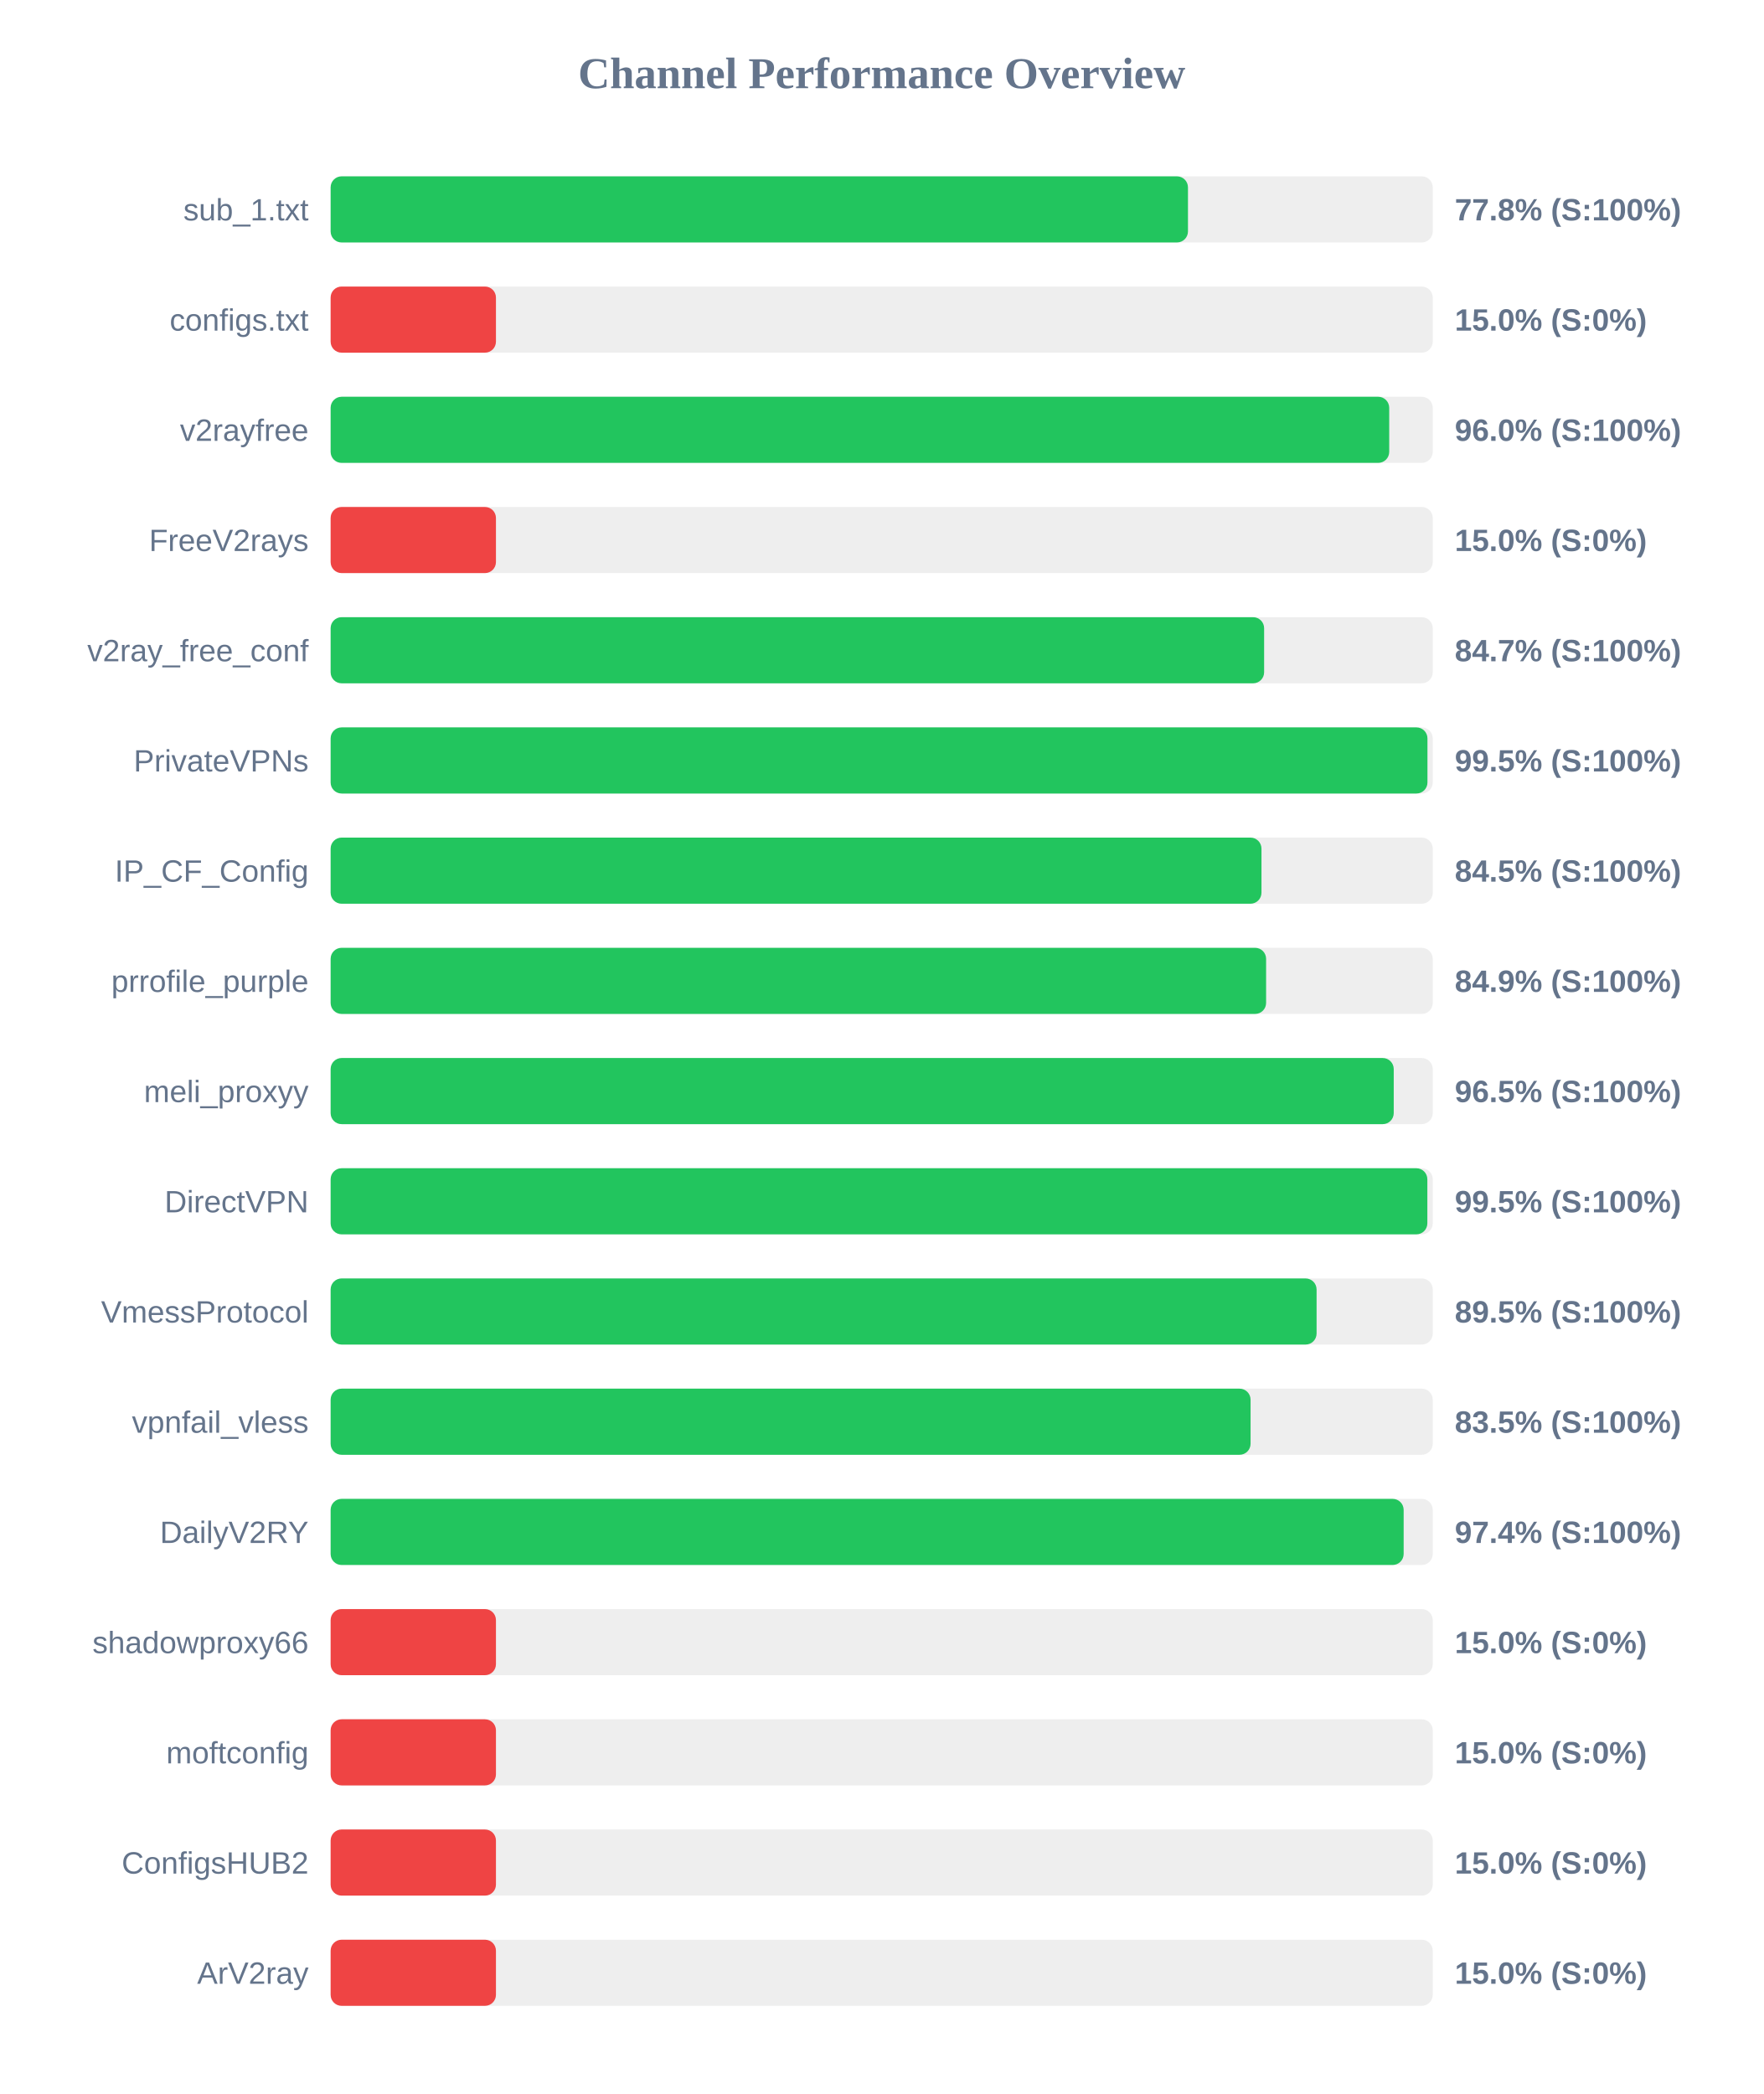
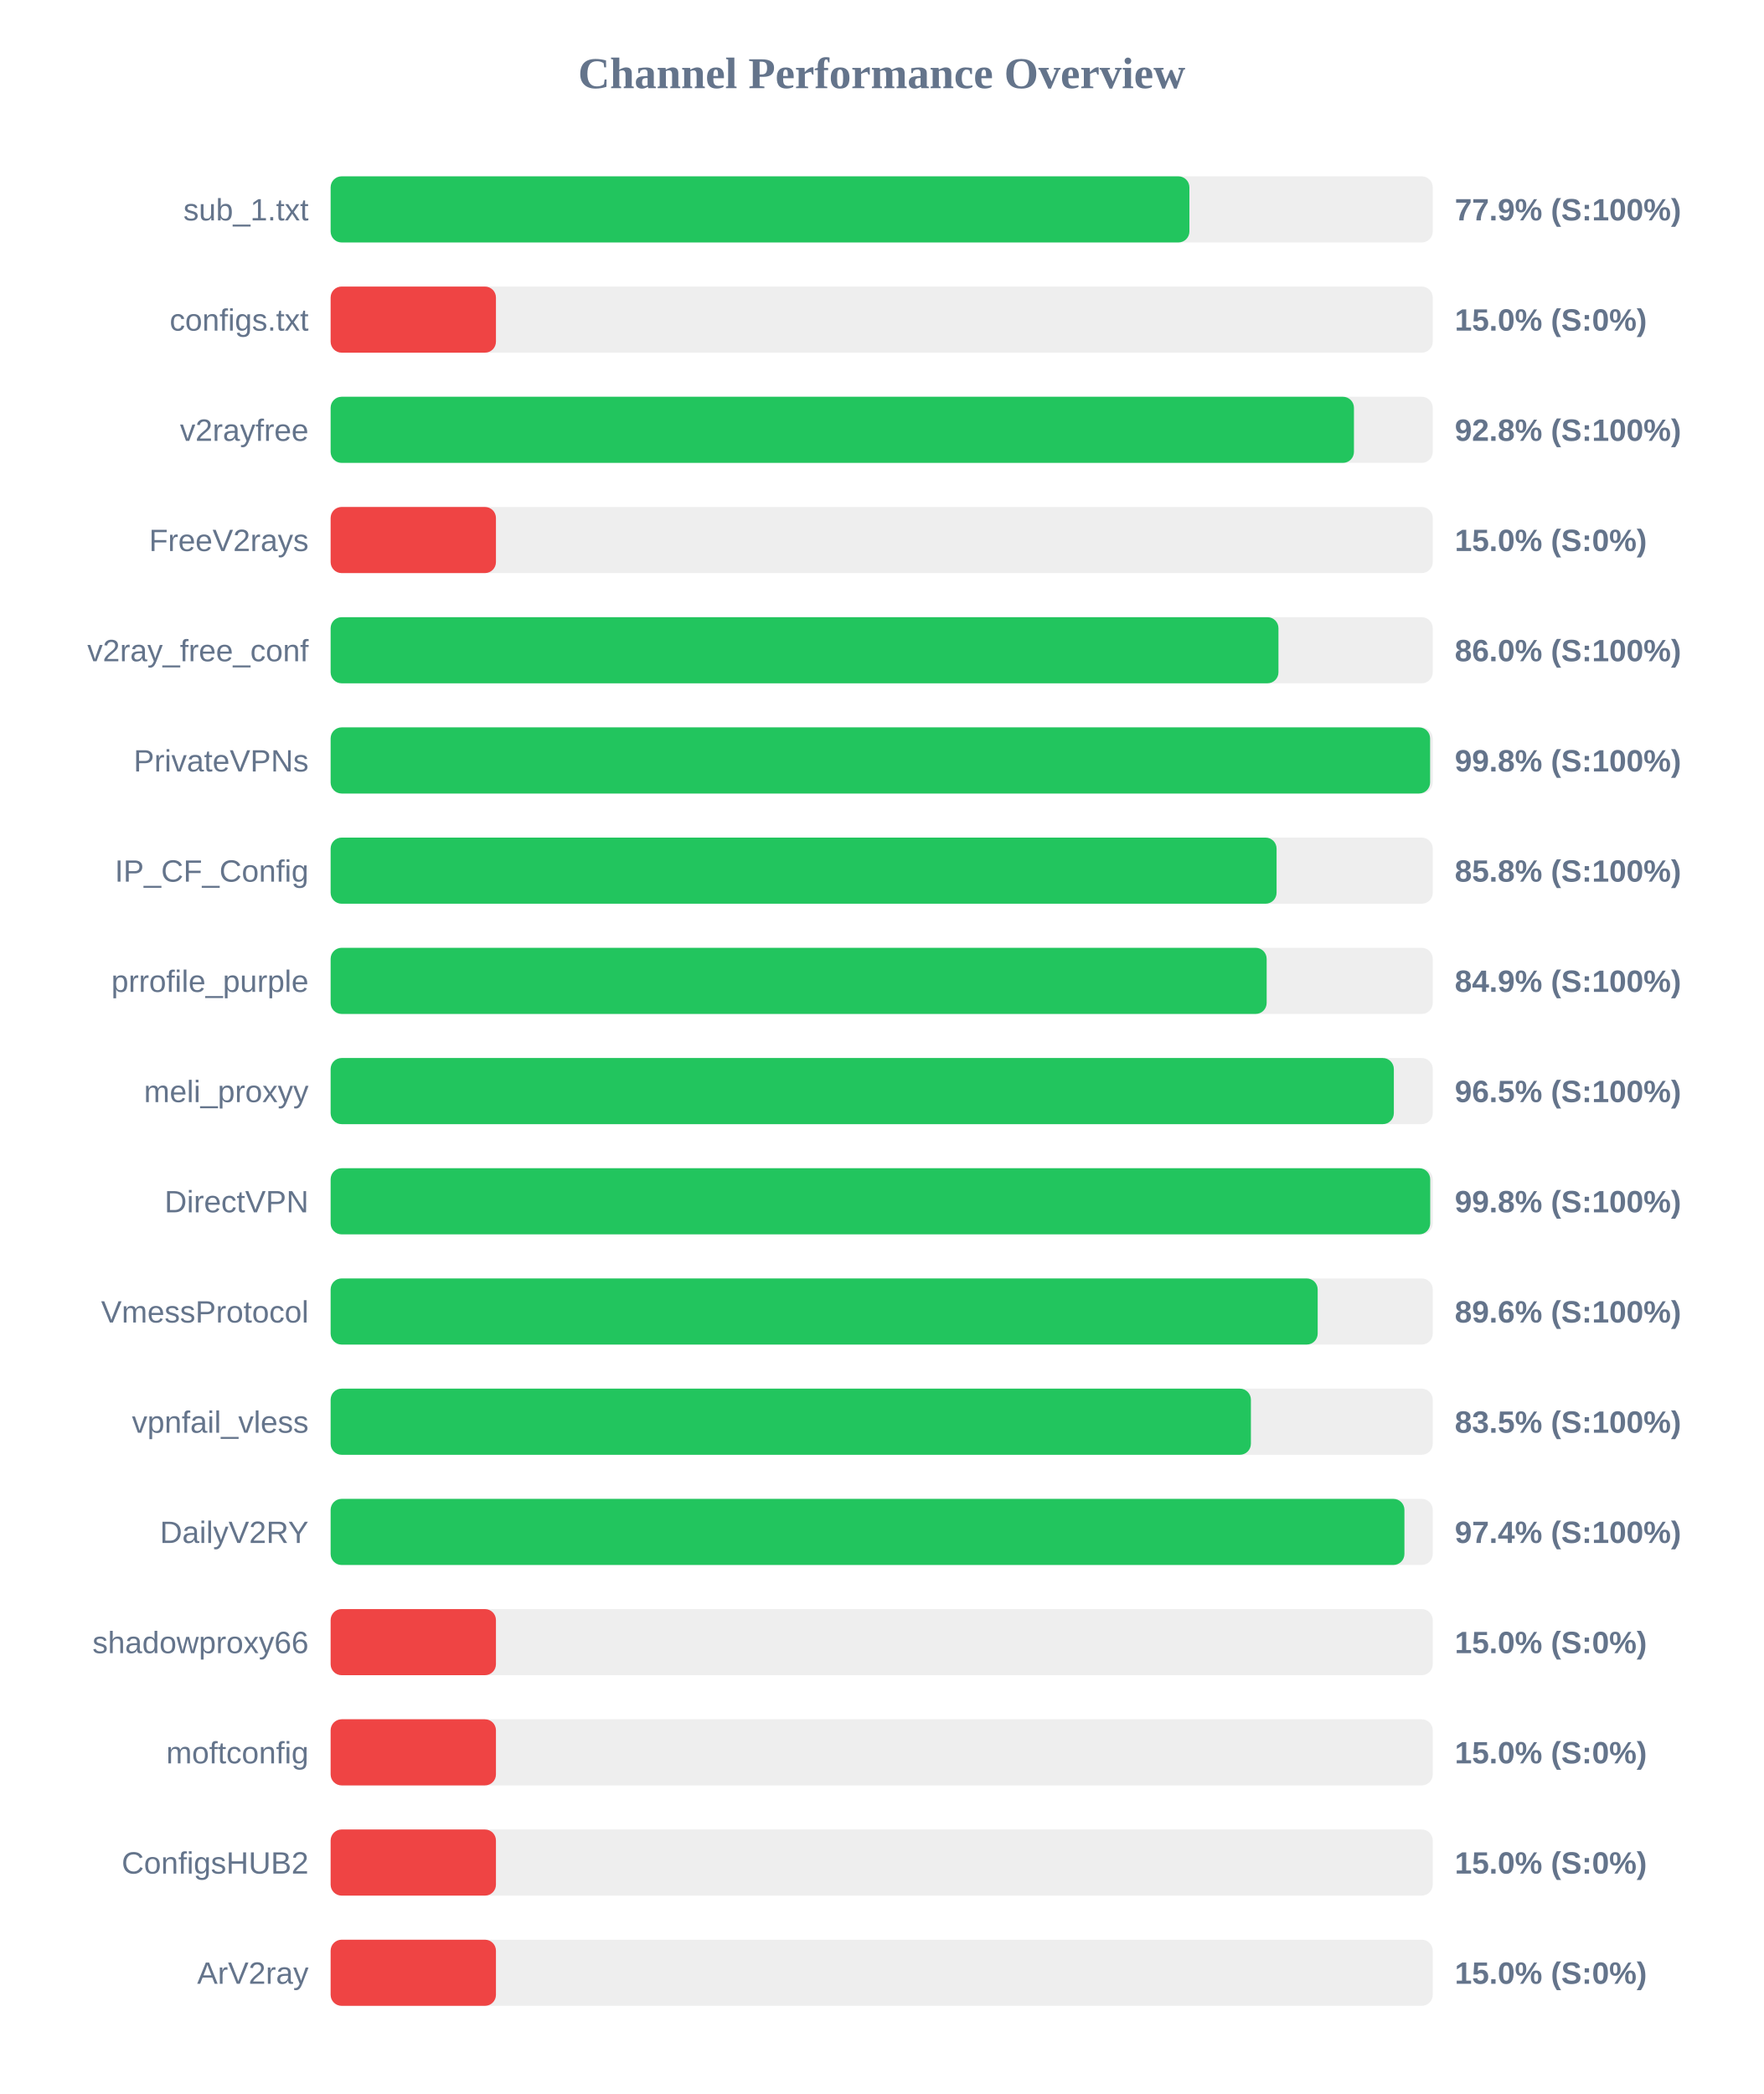
<svg xmlns="http://www.w3.org/2000/svg" width="800" height="950" version="1.1">
  <style>
        .row { font: 14px Arial; fill: #64748b; }
        .score { font: bold 14px Arial; fill: #64748b; }
    </style>
  <text x="400" y="40" text-anchor="middle" font-size="20px" font-weight="bold" fill="#64748b">Channel Performance Overview</text>
  <rect x="150" y="80" width="500" height="30" fill="#eee" rx="5" />
-   <rect x="150" y="80" width="388.95" height="30" fill="#22c55e" rx="5" />
+   <rect x="150" y="80" width="389.6" height="30" fill="#22c55e" rx="5" />
  <text x="140" y="100" text-anchor="end" class="row">sub_1.txt</text>
-   <text x="660" y="100" text-anchor="start" class="score">77.8% (S:100%)</text>
+   <text x="660" y="100" text-anchor="start" class="score">77.9% (S:100%)</text>
  <rect x="150" y="130" width="500" height="30" fill="#eee" rx="5" />
  <rect x="150" y="130" width="75.0" height="30" fill="#ef4444" rx="5" />
  <text x="140" y="150" text-anchor="end" class="row">configs.txt</text>
  <text x="660" y="150" text-anchor="start" class="score">15.0% (S:0%)</text>
  <rect x="150" y="180" width="500" height="30" fill="#eee" rx="5" />
-   <rect x="150" y="180" width="480.25" height="30" fill="#22c55e" rx="5" />
+   <rect x="150" y="180" width="464.25" height="30" fill="#22c55e" rx="5" />
  <text x="140" y="200" text-anchor="end" class="row">v2rayfree</text>
-   <text x="660" y="200" text-anchor="start" class="score">96.0% (S:100%)</text>
+   <text x="660" y="200" text-anchor="start" class="score">92.8% (S:100%)</text>
  <rect x="150" y="230" width="500" height="30" fill="#eee" rx="5" />
  <rect x="150" y="230" width="75.0" height="30" fill="#ef4444" rx="5" />
  <text x="140" y="250" text-anchor="end" class="row">FreeV2rays</text>
  <text x="660" y="250" text-anchor="start" class="score">15.0% (S:0%)</text>
  <rect x="150" y="280" width="500" height="30" fill="#eee" rx="5" />
-   <rect x="150" y="280" width="423.5" height="30" fill="#22c55e" rx="5" />
+   <rect x="150" y="280" width="430.0" height="30" fill="#22c55e" rx="5" />
  <text x="140" y="300" text-anchor="end" class="row">v2ray_free_conf</text>
-   <text x="660" y="300" text-anchor="start" class="score">84.7% (S:100%)</text>
+   <text x="660" y="300" text-anchor="start" class="score">86.0% (S:100%)</text>
  <rect x="150" y="330" width="500" height="30" fill="#eee" rx="5" />
-   <rect x="150" y="330" width="497.6" height="30" fill="#22c55e" rx="5" />
+   <rect x="150" y="330" width="498.8" height="30" fill="#22c55e" rx="5" />
  <text x="140" y="350" text-anchor="end" class="row">PrivateVPNs</text>
-   <text x="660" y="350" text-anchor="start" class="score">99.5% (S:100%)</text>
+   <text x="660" y="350" text-anchor="start" class="score">99.8% (S:100%)</text>
  <rect x="150" y="380" width="500" height="30" fill="#eee" rx="5" />
-   <rect x="150" y="380" width="422.3" height="30" fill="#22c55e" rx="5" />
+   <rect x="150" y="380" width="429.15" height="30" fill="#22c55e" rx="5" />
  <text x="140" y="400" text-anchor="end" class="row">IP_CF_Config</text>
-   <text x="660" y="400" text-anchor="start" class="score">84.5% (S:100%)</text>
+   <text x="660" y="400" text-anchor="start" class="score">85.8% (S:100%)</text>
  <rect x="150" y="430" width="500" height="30" fill="#eee" rx="5" />
-   <rect x="150" y="430" width="424.4" height="30" fill="#22c55e" rx="5" />
+   <rect x="150" y="430" width="424.65" height="30" fill="#22c55e" rx="5" />
  <text x="140" y="450" text-anchor="end" class="row">prrofile_purple</text>
  <text x="660" y="450" text-anchor="start" class="score">84.9% (S:100%)</text>
  <rect x="150" y="480" width="500" height="30" fill="#eee" rx="5" />
-   <rect x="150" y="480" width="482.3" height="30" fill="#22c55e" rx="5" />
+   <rect x="150" y="480" width="482.35" height="30" fill="#22c55e" rx="5" />
  <text x="140" y="500" text-anchor="end" class="row">meli_proxyy</text>
  <text x="660" y="500" text-anchor="start" class="score">96.5% (S:100%)</text>
  <rect x="150" y="530" width="500" height="30" fill="#eee" rx="5" />
-   <rect x="150" y="530" width="497.55" height="30" fill="#22c55e" rx="5" />
+   <rect x="150" y="530" width="498.85" height="30" fill="#22c55e" rx="5" />
  <text x="140" y="550" text-anchor="end" class="row">DirectVPN</text>
-   <text x="660" y="550" text-anchor="start" class="score">99.5% (S:100%)</text>
+   <text x="660" y="550" text-anchor="start" class="score">99.8% (S:100%)</text>
  <rect x="150" y="580" width="500" height="30" fill="#eee" rx="5" />
-   <rect x="150" y="580" width="447.3" height="30" fill="#22c55e" rx="5" />
+   <rect x="150" y="580" width="447.8" height="30" fill="#22c55e" rx="5" />
  <text x="140" y="600" text-anchor="end" class="row">VmessProtocol</text>
-   <text x="660" y="600" text-anchor="start" class="score">89.5% (S:100%)</text>
+   <text x="660" y="600" text-anchor="start" class="score">89.6% (S:100%)</text>
  <rect x="150" y="630" width="500" height="30" fill="#eee" rx="5" />
-   <rect x="150" y="630" width="417.35" height="30" fill="#22c55e" rx="5" />
+   <rect x="150" y="630" width="417.5" height="30" fill="#22c55e" rx="5" />
  <text x="140" y="650" text-anchor="end" class="row">vpnfail_vless</text>
  <text x="660" y="650" text-anchor="start" class="score">83.5% (S:100%)</text>
  <rect x="150" y="680" width="500" height="30" fill="#eee" rx="5" />
-   <rect x="150" y="680" width="486.8" height="30" fill="#22c55e" rx="5" />
+   <rect x="150" y="680" width="487.15" height="30" fill="#22c55e" rx="5" />
  <text x="140" y="700" text-anchor="end" class="row">DailyV2RY</text>
  <text x="660" y="700" text-anchor="start" class="score">97.4% (S:100%)</text>
  <rect x="150" y="730" width="500" height="30" fill="#eee" rx="5" />
  <rect x="150" y="730" width="75.0" height="30" fill="#ef4444" rx="5" />
  <text x="140" y="750" text-anchor="end" class="row">shadowproxy66</text>
  <text x="660" y="750" text-anchor="start" class="score">15.0% (S:0%)</text>
  <rect x="150" y="780" width="500" height="30" fill="#eee" rx="5" />
  <rect x="150" y="780" width="75.0" height="30" fill="#ef4444" rx="5" />
  <text x="140" y="800" text-anchor="end" class="row">moftconfig</text>
  <text x="660" y="800" text-anchor="start" class="score">15.0% (S:0%)</text>
  <rect x="150" y="830" width="500" height="30" fill="#eee" rx="5" />
  <rect x="150" y="830" width="75.0" height="30" fill="#ef4444" rx="5" />
  <text x="140" y="850" text-anchor="end" class="row">ConfigsHUB2</text>
  <text x="660" y="850" text-anchor="start" class="score">15.0% (S:0%)</text>
  <rect x="150" y="880" width="500" height="30" fill="#eee" rx="5" />
  <rect x="150" y="880" width="75.0" height="30" fill="#ef4444" rx="5" />
  <text x="140" y="900" text-anchor="end" class="row">ArV2ray</text>
  <text x="660" y="900" text-anchor="start" class="score">15.0% (S:0%)</text>
</svg>
